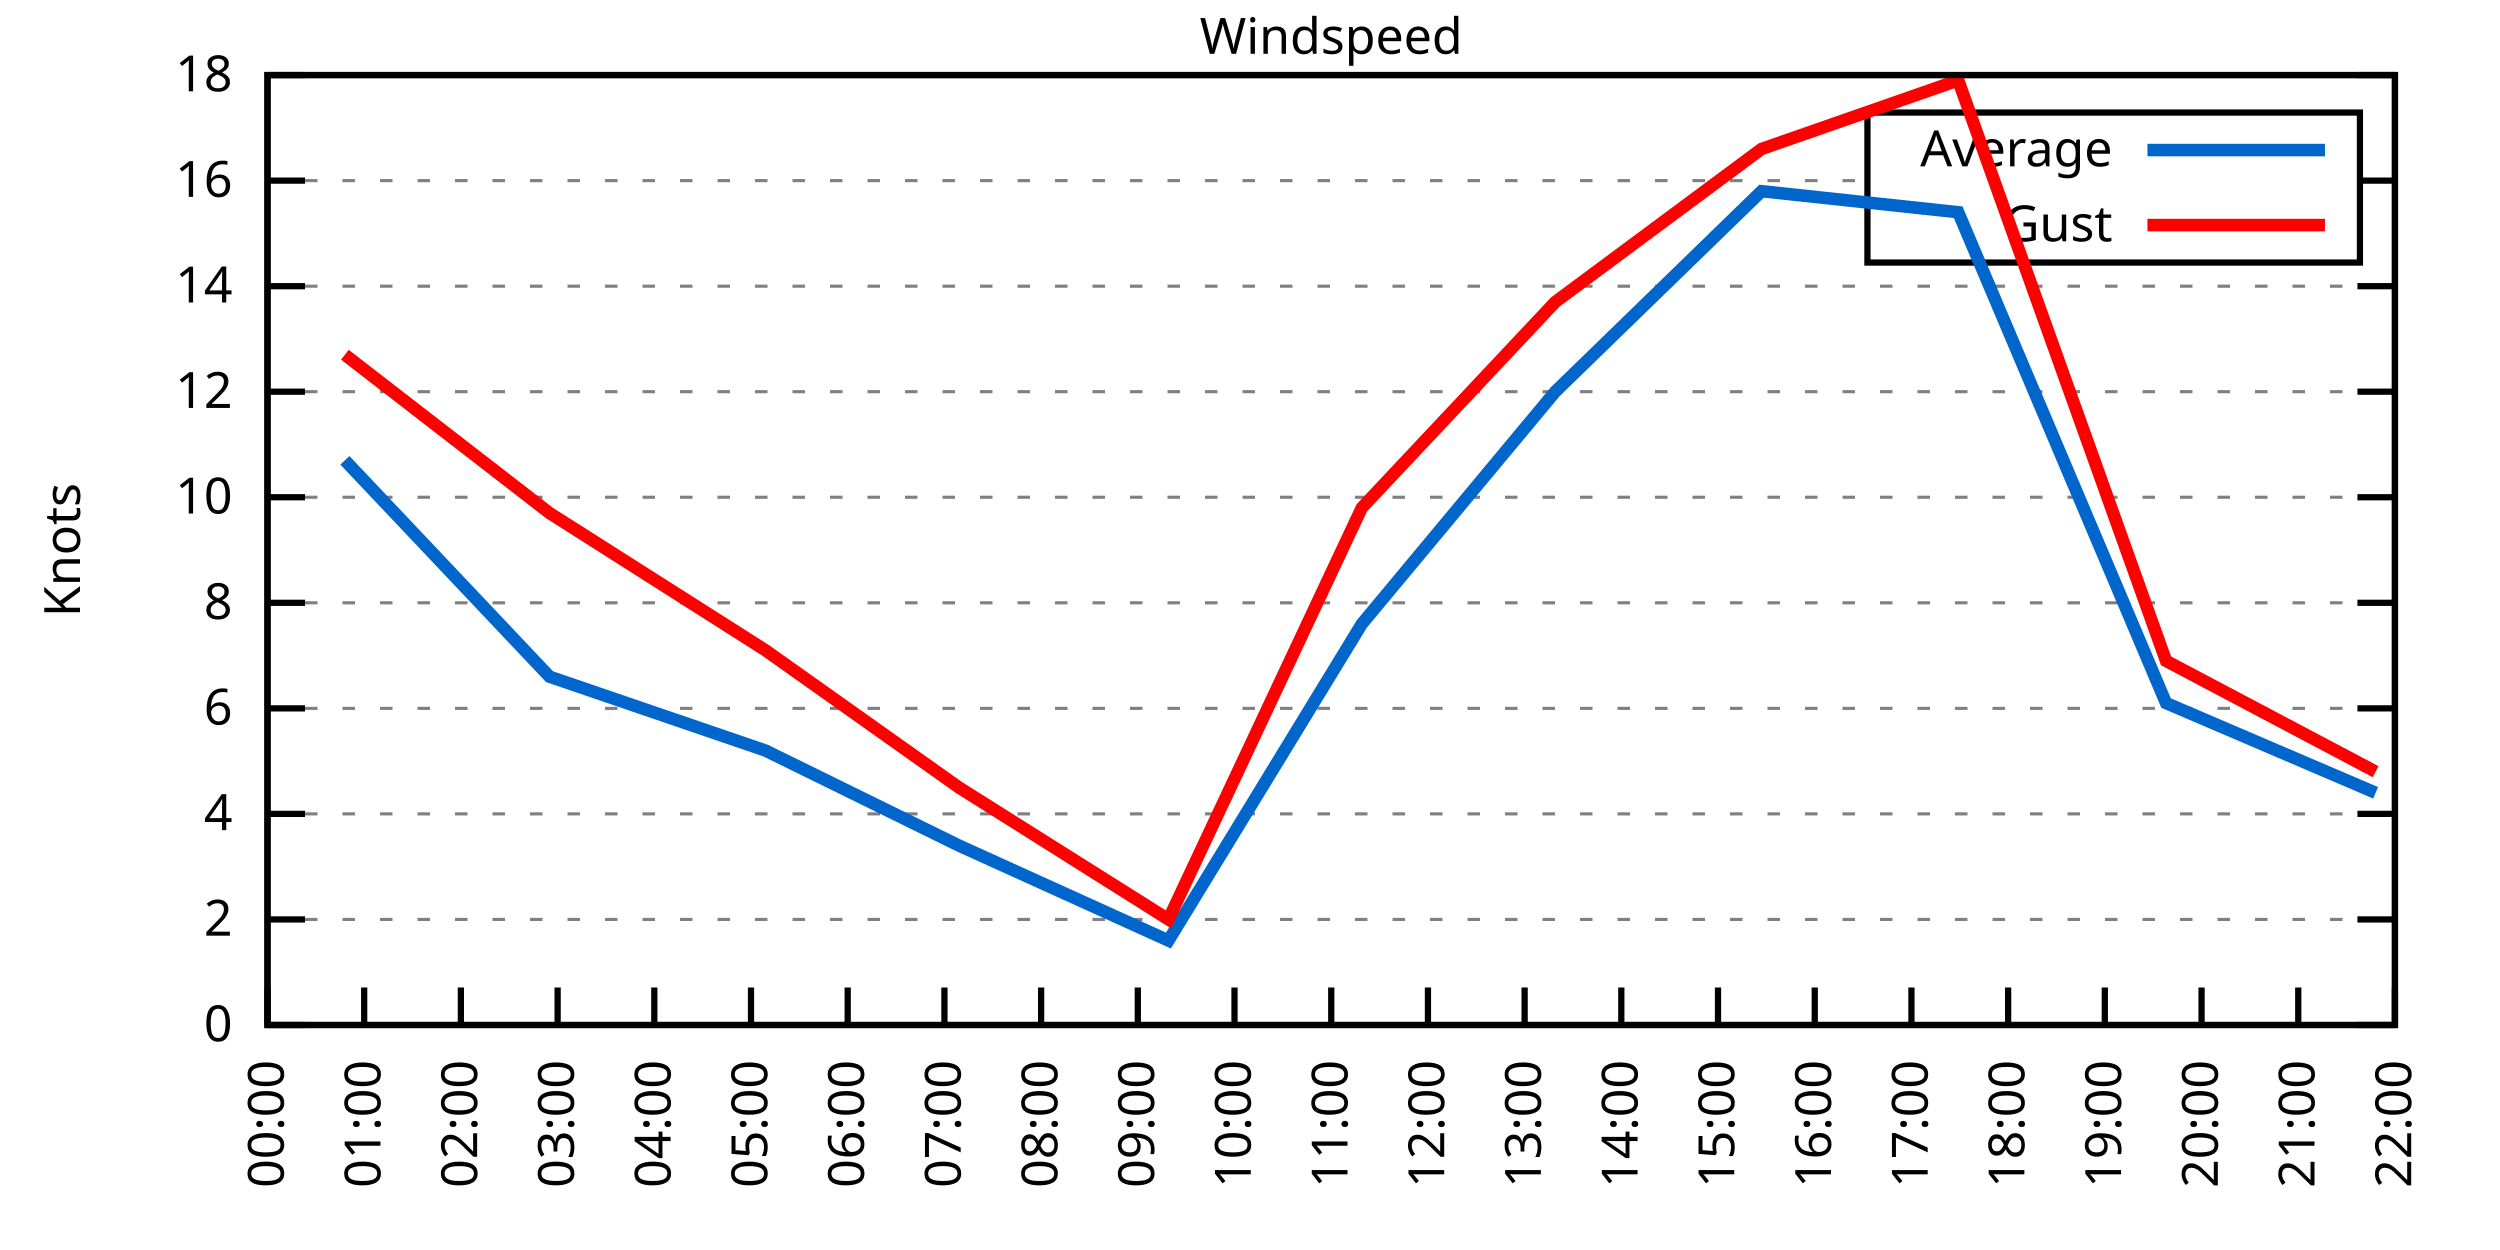
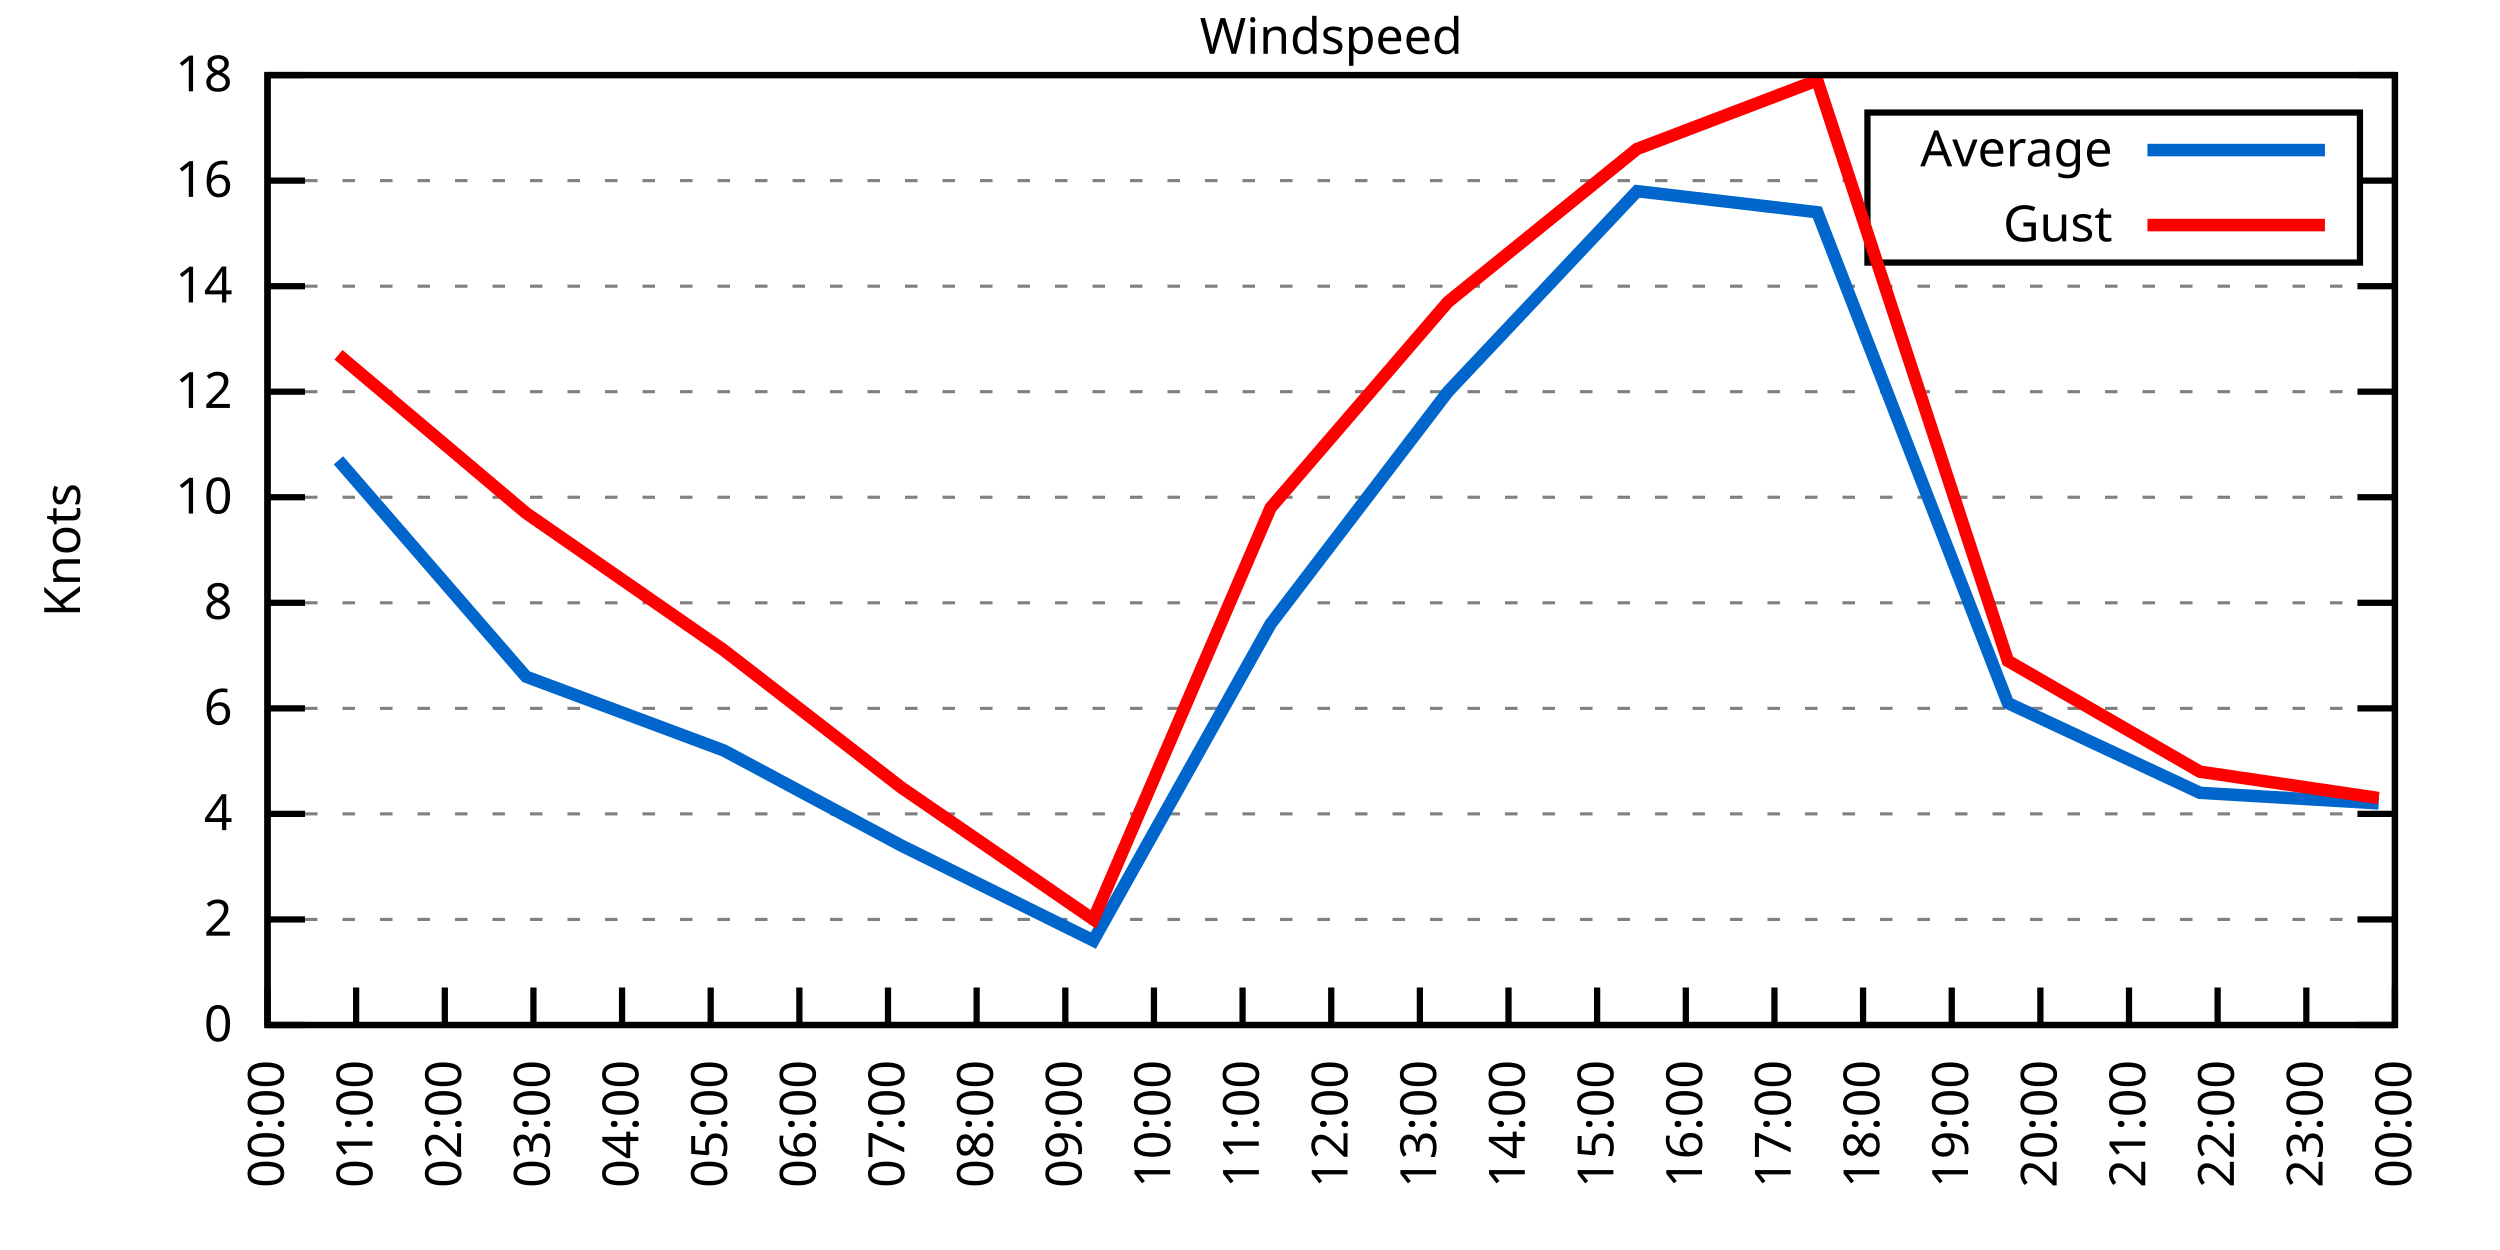
<svg xmlns="http://www.w3.org/2000/svg" xmlns:xlink="http://www.w3.org/1999/xlink" width="400" height="200" viewBox="0 0 400 200">
  <g id="gnuplot_canvas">
    <rect x="0" y="0" width="400" height="200" fill="none" />
    <defs>
      <circle id="gpDot" r="0.5" stroke-width="0.5" stroke="currentColor" />
      <path id="gpPt0" stroke-width="0.333" stroke="currentColor" d="M-1,0 h2 M0,-1 v2" />
      <path id="gpPt1" stroke-width="0.333" stroke="currentColor" d="M-1,-1 L1,1 M1,-1 L-1,1" />
      <path id="gpPt2" stroke-width="0.333" stroke="currentColor" d="M-1,0 L1,0 M0,-1 L0,1 M-1,-1 L1,1 M-1,1 L1,-1" />
      <rect id="gpPt3" stroke-width="0.333" stroke="currentColor" x="-1" y="-1" width="2" height="2" />
      <rect id="gpPt4" stroke-width="0.333" stroke="currentColor" fill="currentColor" x="-1" y="-1" width="2" height="2" />
      <circle id="gpPt5" stroke-width="0.333" stroke="currentColor" cx="0" cy="0" r="1" />
      <use xlink:href="#gpPt5" id="gpPt6" fill="currentColor" stroke="none" />
      <path id="gpPt7" stroke-width="0.333" stroke="currentColor" d="M0,-1.33 L-1.33,0.67 L1.33,0.67 z" />
      <use xlink:href="#gpPt7" id="gpPt8" fill="currentColor" stroke="none" />
      <use xlink:href="#gpPt7" id="gpPt9" stroke="currentColor" transform="rotate(180)" />
      <use xlink:href="#gpPt9" id="gpPt10" fill="currentColor" stroke="none" />
      <use xlink:href="#gpPt3" id="gpPt11" stroke="currentColor" transform="rotate(45)" />
      <use xlink:href="#gpPt11" id="gpPt12" fill="currentColor" stroke="none" />
      <path id="gpPt13" stroke-width="0.333" stroke="currentColor" d="M0,1.330 L1.265,0.411 L0.782,-1.067 L-0.782,-1.076 L-1.265,0.411 z" />
      <use xlink:href="#gpPt13" id="gpPt14" fill="currentColor" stroke="none" />
      <filter id="textbox" filterUnits="objectBoundingBox" x="0" y="0" height="1" width="1">
        <feFlood flood-color="white" flood-opacity="1" result="bgnd" />
        <feComposite in="SourceGraphic" in2="bgnd" operator="atop" />
      </filter>
      <filter id="greybox" filterUnits="objectBoundingBox" x="0" y="0" height="1" width="1">
        <feFlood flood-color="lightgrey" flood-opacity="1" result="grey" />
        <feComposite in="SourceGraphic" in2="grey" operator="atop" />
      </filter>
    </defs>
    <g fill="none" color="white" stroke="currentColor" stroke-width="1.00" stroke-linecap="butt" stroke-linejoin="miter">
</g>
    <g fill="none" color="black" stroke="currentColor" stroke-width="1.00" stroke-linecap="butt" stroke-linejoin="miter">
      <g stroke="none" shape-rendering="crispEdges">
        <polygon fill="rgb(255, 255, 255)" points="42.80,164.00 383.18,164.00 383.18,12.02 42.80,12.02 " />
      </g>
    </g>
    <g fill="none" color="black" stroke="currentColor" stroke-width="1.00" stroke-linecap="butt" stroke-linejoin="miter">
</g>
    <g fill="none" color="black" stroke="black" stroke-width="0.50" stroke-linecap="butt" stroke-linejoin="miter">
</g>
    <g fill="none" color="gray" stroke="currentColor" stroke-width="0.50" stroke-linecap="butt" stroke-linejoin="miter">
      <path stroke="gray" stroke-dasharray="2,4" class="gridline" d="M42.80,164.00 L383.19,164.00  " />
    </g>
    <g fill="none" color="gray" stroke="gray" stroke-width="1.00" stroke-linecap="butt" stroke-linejoin="miter">
</g>
    <g fill="none" color="black" stroke="currentColor" stroke-width="1.00" stroke-linecap="butt" stroke-linejoin="miter">
      <path stroke="black" d="M42.80,164.00 L48.80,164.00 M383.19,164.00 L377.19,164.00  " />
      <g transform="translate(37.20,166.60)" stroke="none" fill="black" font-family="Sans" font-size="8.00" text-anchor="end">
        <text>
          <tspan font-family="Sans"> 0</tspan>
        </text>
      </g>
    </g>
    <g fill="none" color="black" stroke="currentColor" stroke-width="1.00" stroke-linecap="butt" stroke-linejoin="miter">
</g>
    <g fill="none" color="black" stroke="black" stroke-width="0.50" stroke-linecap="butt" stroke-linejoin="miter">
</g>
    <g fill="none" color="gray" stroke="currentColor" stroke-width="0.50" stroke-linecap="butt" stroke-linejoin="miter">
      <path stroke="gray" stroke-dasharray="2,4" class="gridline" d="M42.80,147.11 L383.19,147.11  " />
    </g>
    <g fill="none" color="gray" stroke="gray" stroke-width="1.00" stroke-linecap="butt" stroke-linejoin="miter">
</g>
    <g fill="none" color="black" stroke="currentColor" stroke-width="1.00" stroke-linecap="butt" stroke-linejoin="miter">
      <path stroke="black" d="M42.80,147.11 L48.80,147.11 M383.19,147.11 L377.19,147.11  " />
      <g transform="translate(37.20,149.71)" stroke="none" fill="black" font-family="Sans" font-size="8.00" text-anchor="end">
        <text>
          <tspan font-family="Sans"> 2</tspan>
        </text>
      </g>
    </g>
    <g fill="none" color="black" stroke="currentColor" stroke-width="1.00" stroke-linecap="butt" stroke-linejoin="miter">
</g>
    <g fill="none" color="black" stroke="black" stroke-width="0.50" stroke-linecap="butt" stroke-linejoin="miter">
</g>
    <g fill="none" color="gray" stroke="currentColor" stroke-width="0.50" stroke-linecap="butt" stroke-linejoin="miter">
      <path stroke="gray" stroke-dasharray="2,4" class="gridline" d="M42.80,130.22 L383.19,130.22  " />
    </g>
    <g fill="none" color="gray" stroke="gray" stroke-width="1.00" stroke-linecap="butt" stroke-linejoin="miter">
</g>
    <g fill="none" color="black" stroke="currentColor" stroke-width="1.00" stroke-linecap="butt" stroke-linejoin="miter">
      <path stroke="black" d="M42.80,130.22 L48.80,130.22 M383.19,130.22 L377.19,130.22  " />
      <g transform="translate(37.20,132.82)" stroke="none" fill="black" font-family="Sans" font-size="8.00" text-anchor="end">
        <text>
          <tspan font-family="Sans"> 4</tspan>
        </text>
      </g>
    </g>
    <g fill="none" color="black" stroke="currentColor" stroke-width="1.00" stroke-linecap="butt" stroke-linejoin="miter">
</g>
    <g fill="none" color="black" stroke="black" stroke-width="0.50" stroke-linecap="butt" stroke-linejoin="miter">
</g>
    <g fill="none" color="gray" stroke="currentColor" stroke-width="0.50" stroke-linecap="butt" stroke-linejoin="miter">
      <path stroke="gray" stroke-dasharray="2,4" class="gridline" d="M42.80,113.34 L383.19,113.34  " />
    </g>
    <g fill="none" color="gray" stroke="gray" stroke-width="1.00" stroke-linecap="butt" stroke-linejoin="miter">
</g>
    <g fill="none" color="black" stroke="currentColor" stroke-width="1.00" stroke-linecap="butt" stroke-linejoin="miter">
      <path stroke="black" d="M42.80,113.34 L48.80,113.34 M383.19,113.34 L377.19,113.34  " />
      <g transform="translate(37.20,115.94)" stroke="none" fill="black" font-family="Sans" font-size="8.00" text-anchor="end">
        <text>
          <tspan font-family="Sans"> 6</tspan>
        </text>
      </g>
    </g>
    <g fill="none" color="black" stroke="currentColor" stroke-width="1.00" stroke-linecap="butt" stroke-linejoin="miter">
</g>
    <g fill="none" color="black" stroke="black" stroke-width="0.50" stroke-linecap="butt" stroke-linejoin="miter">
</g>
    <g fill="none" color="gray" stroke="currentColor" stroke-width="0.50" stroke-linecap="butt" stroke-linejoin="miter">
      <path stroke="gray" stroke-dasharray="2,4" class="gridline" d="M42.80,96.45 L383.19,96.45  " />
    </g>
    <g fill="none" color="gray" stroke="gray" stroke-width="1.00" stroke-linecap="butt" stroke-linejoin="miter">
</g>
    <g fill="none" color="black" stroke="currentColor" stroke-width="1.00" stroke-linecap="butt" stroke-linejoin="miter">
      <path stroke="black" d="M42.80,96.45 L48.80,96.45 M383.19,96.45 L377.19,96.45  " />
      <g transform="translate(37.20,99.05)" stroke="none" fill="black" font-family="Sans" font-size="8.00" text-anchor="end">
        <text>
          <tspan font-family="Sans"> 8</tspan>
        </text>
      </g>
    </g>
    <g fill="none" color="black" stroke="currentColor" stroke-width="1.00" stroke-linecap="butt" stroke-linejoin="miter">
</g>
    <g fill="none" color="black" stroke="black" stroke-width="0.50" stroke-linecap="butt" stroke-linejoin="miter">
</g>
    <g fill="none" color="gray" stroke="currentColor" stroke-width="0.50" stroke-linecap="butt" stroke-linejoin="miter">
      <path stroke="gray" stroke-dasharray="2,4" class="gridline" d="M42.80,79.56 L383.19,79.56  " />
    </g>
    <g fill="none" color="gray" stroke="gray" stroke-width="1.00" stroke-linecap="butt" stroke-linejoin="miter">
</g>
    <g fill="none" color="black" stroke="currentColor" stroke-width="1.00" stroke-linecap="butt" stroke-linejoin="miter">
      <path stroke="black" d="M42.80,79.56 L48.80,79.56 M383.19,79.56 L377.19,79.56  " />
      <g transform="translate(37.20,82.16)" stroke="none" fill="black" font-family="Sans" font-size="8.00" text-anchor="end">
        <text>
          <tspan font-family="Sans"> 10</tspan>
        </text>
      </g>
    </g>
    <g fill="none" color="black" stroke="currentColor" stroke-width="1.00" stroke-linecap="butt" stroke-linejoin="miter">
</g>
    <g fill="none" color="black" stroke="black" stroke-width="0.50" stroke-linecap="butt" stroke-linejoin="miter">
</g>
    <g fill="none" color="gray" stroke="currentColor" stroke-width="0.50" stroke-linecap="butt" stroke-linejoin="miter">
      <path stroke="gray" stroke-dasharray="2,4" class="gridline" d="M42.80,62.67 L383.19,62.67  " />
    </g>
    <g fill="none" color="gray" stroke="gray" stroke-width="1.00" stroke-linecap="butt" stroke-linejoin="miter">
</g>
    <g fill="none" color="black" stroke="currentColor" stroke-width="1.00" stroke-linecap="butt" stroke-linejoin="miter">
      <path stroke="black" d="M42.80,62.67 L48.80,62.67 M383.19,62.67 L377.19,62.67  " />
      <g transform="translate(37.20,65.27)" stroke="none" fill="black" font-family="Sans" font-size="8.00" text-anchor="end">
        <text>
          <tspan font-family="Sans"> 12</tspan>
        </text>
      </g>
    </g>
    <g fill="none" color="black" stroke="currentColor" stroke-width="1.00" stroke-linecap="butt" stroke-linejoin="miter">
</g>
    <g fill="none" color="black" stroke="black" stroke-width="0.50" stroke-linecap="butt" stroke-linejoin="miter">
</g>
    <g fill="none" color="gray" stroke="currentColor" stroke-width="0.50" stroke-linecap="butt" stroke-linejoin="miter">
      <path stroke="gray" stroke-dasharray="2,4" class="gridline" d="M42.80,45.79 L383.19,45.79  " />
    </g>
    <g fill="none" color="gray" stroke="gray" stroke-width="1.00" stroke-linecap="butt" stroke-linejoin="miter">
</g>
    <g fill="none" color="black" stroke="currentColor" stroke-width="1.00" stroke-linecap="butt" stroke-linejoin="miter">
      <path stroke="black" d="M42.80,45.79 L48.80,45.79 M383.19,45.79 L377.19,45.79  " />
      <g transform="translate(37.20,48.39)" stroke="none" fill="black" font-family="Sans" font-size="8.00" text-anchor="end">
        <text>
          <tspan font-family="Sans"> 14</tspan>
        </text>
      </g>
    </g>
    <g fill="none" color="black" stroke="currentColor" stroke-width="1.00" stroke-linecap="butt" stroke-linejoin="miter">
</g>
    <g fill="none" color="black" stroke="black" stroke-width="0.50" stroke-linecap="butt" stroke-linejoin="miter">
</g>
    <g fill="none" color="gray" stroke="currentColor" stroke-width="0.50" stroke-linecap="butt" stroke-linejoin="miter">
      <path stroke="gray" stroke-dasharray="2,4" class="gridline" d="M42.80,28.90 L298.79,28.90 M377.59,28.90 L383.19,28.90  " />
    </g>
    <g fill="none" color="gray" stroke="gray" stroke-width="1.00" stroke-linecap="butt" stroke-linejoin="miter">
</g>
    <g fill="none" color="black" stroke="currentColor" stroke-width="1.00" stroke-linecap="butt" stroke-linejoin="miter">
      <path stroke="black" d="M42.80,28.90 L48.80,28.90 M383.19,28.90 L377.19,28.90  " />
      <g transform="translate(37.20,31.50)" stroke="none" fill="black" font-family="Sans" font-size="8.00" text-anchor="end">
        <text>
          <tspan font-family="Sans"> 16</tspan>
        </text>
      </g>
    </g>
    <g fill="none" color="black" stroke="currentColor" stroke-width="1.00" stroke-linecap="butt" stroke-linejoin="miter">
</g>
    <g fill="none" color="black" stroke="black" stroke-width="0.50" stroke-linecap="butt" stroke-linejoin="miter">
</g>
    <g fill="none" color="gray" stroke="currentColor" stroke-width="0.50" stroke-linecap="butt" stroke-linejoin="miter">
      <path stroke="gray" stroke-dasharray="2,4" class="gridline" d="M42.80,12.01 L383.19,12.01  " />
    </g>
    <g fill="none" color="gray" stroke="gray" stroke-width="1.00" stroke-linecap="butt" stroke-linejoin="miter">
</g>
    <g fill="none" color="black" stroke="currentColor" stroke-width="1.00" stroke-linecap="butt" stroke-linejoin="miter">
      <path stroke="black" d="M42.80,12.01 L48.80,12.01 M383.19,12.01 L377.19,12.01  " />
      <g transform="translate(37.20,14.61)" stroke="none" fill="black" font-family="Sans" font-size="8.00" text-anchor="end">
        <text>
          <tspan font-family="Sans"> 18</tspan>
        </text>
      </g>
    </g>
    <g fill="none" color="black" stroke="currentColor" stroke-width="1.00" stroke-linecap="butt" stroke-linejoin="miter">
      <path stroke="black" d="M42.80,164.00 L42.80,158.00  " />
      <g transform="translate(45.40,169.60) rotate(270.00)" stroke="none" fill="black" font-family="Sans" font-size="8.00" text-anchor="end">
        <text>
          <tspan font-family="Sans">00:00</tspan>
        </text>
      </g>
    </g>
    <g fill="none" color="black" stroke="currentColor" stroke-width="1.00" stroke-linecap="butt" stroke-linejoin="miter">
-       <path stroke="black" d="M58.27,164.00 L58.27,158.00  " />
-       <g transform="translate(60.87,169.60) rotate(270.00)" stroke="none" fill="black" font-family="Sans" font-size="8.00" text-anchor="end">
+       <path stroke="black" d="M56.98,164.00 L56.98,158.00  " />
+       <g transform="translate(59.58,169.60) rotate(270.00)" stroke="none" fill="black" font-family="Sans" font-size="8.00" text-anchor="end">
        <text>
          <tspan font-family="Sans">01:00</tspan>
        </text>
      </g>
    </g>
    <g fill="none" color="black" stroke="currentColor" stroke-width="1.00" stroke-linecap="butt" stroke-linejoin="miter">
-       <path stroke="black" d="M73.74,164.00 L73.74,158.00  " />
-       <g transform="translate(76.34,169.60) rotate(270.00)" stroke="none" fill="black" font-family="Sans" font-size="8.00" text-anchor="end">
+       <path stroke="black" d="M71.17,164.00 L71.17,158.00  " />
+       <g transform="translate(73.77,169.60) rotate(270.00)" stroke="none" fill="black" font-family="Sans" font-size="8.00" text-anchor="end">
        <text>
          <tspan font-family="Sans">02:00</tspan>
        </text>
      </g>
    </g>
    <g fill="none" color="black" stroke="currentColor" stroke-width="1.00" stroke-linecap="butt" stroke-linejoin="miter">
-       <path stroke="black" d="M89.22,164.00 L89.22,158.00  " />
-       <g transform="translate(91.82,169.60) rotate(270.00)" stroke="none" fill="black" font-family="Sans" font-size="8.00" text-anchor="end">
+       <path stroke="black" d="M85.35,164.00 L85.35,158.00  " />
+       <g transform="translate(87.95,169.60) rotate(270.00)" stroke="none" fill="black" font-family="Sans" font-size="8.00" text-anchor="end">
        <text>
          <tspan font-family="Sans">03:00</tspan>
        </text>
      </g>
    </g>
    <g fill="none" color="black" stroke="currentColor" stroke-width="1.00" stroke-linecap="butt" stroke-linejoin="miter">
-       <path stroke="black" d="M104.69,164.00 L104.69,158.00  " />
-       <g transform="translate(107.29,169.60) rotate(270.00)" stroke="none" fill="black" font-family="Sans" font-size="8.00" text-anchor="end">
+       <path stroke="black" d="M99.53,164.00 L99.53,158.00  " />
+       <g transform="translate(102.13,169.60) rotate(270.00)" stroke="none" fill="black" font-family="Sans" font-size="8.00" text-anchor="end">
        <text>
          <tspan font-family="Sans">04:00</tspan>
        </text>
      </g>
    </g>
    <g fill="none" color="black" stroke="currentColor" stroke-width="1.00" stroke-linecap="butt" stroke-linejoin="miter">
-       <path stroke="black" d="M120.16,164.00 L120.16,158.00  " />
-       <g transform="translate(122.76,169.60) rotate(270.00)" stroke="none" fill="black" font-family="Sans" font-size="8.00" text-anchor="end">
+       <path stroke="black" d="M113.71,164.00 L113.71,158.00  " />
+       <g transform="translate(116.31,169.60) rotate(270.00)" stroke="none" fill="black" font-family="Sans" font-size="8.00" text-anchor="end">
        <text>
          <tspan font-family="Sans">05:00</tspan>
        </text>
      </g>
    </g>
    <g fill="none" color="black" stroke="currentColor" stroke-width="1.00" stroke-linecap="butt" stroke-linejoin="miter">
-       <path stroke="black" d="M135.63,164.00 L135.63,158.00  " />
-       <g transform="translate(138.23,169.60) rotate(270.00)" stroke="none" fill="black" font-family="Sans" font-size="8.00" text-anchor="end">
+       <path stroke="black" d="M127.90,164.00 L127.90,158.00  " />
+       <g transform="translate(130.50,169.60) rotate(270.00)" stroke="none" fill="black" font-family="Sans" font-size="8.00" text-anchor="end">
        <text>
          <tspan font-family="Sans">06:00</tspan>
        </text>
      </g>
    </g>
    <g fill="none" color="black" stroke="currentColor" stroke-width="1.00" stroke-linecap="butt" stroke-linejoin="miter">
-       <path stroke="black" d="M151.11,164.00 L151.11,158.00  " />
-       <g transform="translate(153.71,169.60) rotate(270.00)" stroke="none" fill="black" font-family="Sans" font-size="8.00" text-anchor="end">
+       <path stroke="black" d="M142.08,164.00 L142.08,158.00  " />
+       <g transform="translate(144.68,169.60) rotate(270.00)" stroke="none" fill="black" font-family="Sans" font-size="8.00" text-anchor="end">
        <text>
          <tspan font-family="Sans">07:00</tspan>
        </text>
      </g>
    </g>
    <g fill="none" color="black" stroke="currentColor" stroke-width="1.00" stroke-linecap="butt" stroke-linejoin="miter">
-       <path stroke="black" d="M166.58,164.00 L166.58,158.00  " />
-       <g transform="translate(169.18,169.60) rotate(270.00)" stroke="none" fill="black" font-family="Sans" font-size="8.00" text-anchor="end">
+       <path stroke="black" d="M156.26,164.00 L156.26,158.00  " />
+       <g transform="translate(158.86,169.60) rotate(270.00)" stroke="none" fill="black" font-family="Sans" font-size="8.00" text-anchor="end">
        <text>
          <tspan font-family="Sans">08:00</tspan>
        </text>
      </g>
    </g>
    <g fill="none" color="black" stroke="currentColor" stroke-width="1.00" stroke-linecap="butt" stroke-linejoin="miter">
-       <path stroke="black" d="M182.05,164.00 L182.05,158.00  " />
-       <g transform="translate(184.65,169.60) rotate(270.00)" stroke="none" fill="black" font-family="Sans" font-size="8.00" text-anchor="end">
+       <path stroke="black" d="M170.45,164.00 L170.45,158.00  " />
+       <g transform="translate(173.05,169.60) rotate(270.00)" stroke="none" fill="black" font-family="Sans" font-size="8.00" text-anchor="end">
        <text>
          <tspan font-family="Sans">09:00</tspan>
        </text>
      </g>
    </g>
    <g fill="none" color="black" stroke="currentColor" stroke-width="1.00" stroke-linecap="butt" stroke-linejoin="miter">
-       <path stroke="black" d="M197.52,164.00 L197.52,158.00  " />
-       <g transform="translate(200.12,169.60) rotate(270.00)" stroke="none" fill="black" font-family="Sans" font-size="8.00" text-anchor="end">
+       <path stroke="black" d="M184.63,164.00 L184.63,158.00  " />
+       <g transform="translate(187.23,169.60) rotate(270.00)" stroke="none" fill="black" font-family="Sans" font-size="8.00" text-anchor="end">
        <text>
          <tspan font-family="Sans">10:00</tspan>
+         </text>
+       </g>
+     </g>
+     <g fill="none" color="black" stroke="currentColor" stroke-width="1.00" stroke-linecap="butt" stroke-linejoin="miter">
+       <path stroke="black" d="M198.81,164.00 L198.81,158.00  " />
+       <g transform="translate(201.41,169.60) rotate(270.00)" stroke="none" fill="black" font-family="Sans" font-size="8.00" text-anchor="end">
+         <text>
+           <tspan font-family="Sans">11:00</tspan>
        </text>
      </g>
    </g>
    <g fill="none" color="black" stroke="currentColor" stroke-width="1.00" stroke-linecap="butt" stroke-linejoin="miter">
      <path stroke="black" d="M213.00,164.00 L213.00,158.00  " />
      <g transform="translate(215.60,169.60) rotate(270.00)" stroke="none" fill="black" font-family="Sans" font-size="8.00" text-anchor="end">
        <text>
-           <tspan font-family="Sans">11:00</tspan>
-         </text>
-       </g>
-     </g>
-     <g fill="none" color="black" stroke="currentColor" stroke-width="1.00" stroke-linecap="butt" stroke-linejoin="miter">
-       <path stroke="black" d="M228.47,164.00 L228.47,158.00  " />
-       <g transform="translate(231.07,169.60) rotate(270.00)" stroke="none" fill="black" font-family="Sans" font-size="8.00" text-anchor="end">
-         <text>
          <tspan font-family="Sans">12:00</tspan>
        </text>
      </g>
    </g>
    <g fill="none" color="black" stroke="currentColor" stroke-width="1.00" stroke-linecap="butt" stroke-linejoin="miter">
-       <path stroke="black" d="M243.94,164.00 L243.94,158.00  " />
-       <g transform="translate(246.54,169.60) rotate(270.00)" stroke="none" fill="black" font-family="Sans" font-size="8.00" text-anchor="end">
+       <path stroke="black" d="M227.18,164.00 L227.18,158.00  " />
+       <g transform="translate(229.78,169.60) rotate(270.00)" stroke="none" fill="black" font-family="Sans" font-size="8.00" text-anchor="end">
        <text>
          <tspan font-family="Sans">13:00</tspan>
        </text>
      </g>
    </g>
    <g fill="none" color="black" stroke="currentColor" stroke-width="1.00" stroke-linecap="butt" stroke-linejoin="miter">
-       <path stroke="black" d="M259.41,164.00 L259.41,158.00  " />
-       <g transform="translate(262.01,169.60) rotate(270.00)" stroke="none" fill="black" font-family="Sans" font-size="8.00" text-anchor="end">
+       <path stroke="black" d="M241.36,164.00 L241.36,158.00  " />
+       <g transform="translate(243.96,169.60) rotate(270.00)" stroke="none" fill="black" font-family="Sans" font-size="8.00" text-anchor="end">
        <text>
          <tspan font-family="Sans">14:00</tspan>
        </text>
      </g>
    </g>
    <g fill="none" color="black" stroke="currentColor" stroke-width="1.00" stroke-linecap="butt" stroke-linejoin="miter">
-       <path stroke="black" d="M274.88,164.00 L274.88,158.00  " />
-       <g transform="translate(277.48,169.60) rotate(270.00)" stroke="none" fill="black" font-family="Sans" font-size="8.00" text-anchor="end">
+       <path stroke="black" d="M255.54,164.00 L255.54,158.00  " />
+       <g transform="translate(258.14,169.60) rotate(270.00)" stroke="none" fill="black" font-family="Sans" font-size="8.00" text-anchor="end">
        <text>
          <tspan font-family="Sans">15:00</tspan>
        </text>
      </g>
    </g>
    <g fill="none" color="black" stroke="currentColor" stroke-width="1.00" stroke-linecap="butt" stroke-linejoin="miter">
-       <path stroke="black" d="M290.36,164.00 L290.36,158.00  " />
-       <g transform="translate(292.96,169.60) rotate(270.00)" stroke="none" fill="black" font-family="Sans" font-size="8.00" text-anchor="end">
+       <path stroke="black" d="M269.73,164.00 L269.73,158.00  " />
+       <g transform="translate(272.33,169.60) rotate(270.00)" stroke="none" fill="black" font-family="Sans" font-size="8.00" text-anchor="end">
        <text>
          <tspan font-family="Sans">16:00</tspan>
        </text>
      </g>
    </g>
    <g fill="none" color="black" stroke="currentColor" stroke-width="1.00" stroke-linecap="butt" stroke-linejoin="miter">
-       <path stroke="black" d="M305.83,164.00 L305.83,158.00  " />
-       <g transform="translate(308.43,169.60) rotate(270.00)" stroke="none" fill="black" font-family="Sans" font-size="8.00" text-anchor="end">
+       <path stroke="black" d="M283.91,164.00 L283.91,158.00  " />
+       <g transform="translate(286.51,169.60) rotate(270.00)" stroke="none" fill="black" font-family="Sans" font-size="8.00" text-anchor="end">
        <text>
          <tspan font-family="Sans">17:00</tspan>
        </text>
      </g>
    </g>
    <g fill="none" color="black" stroke="currentColor" stroke-width="1.00" stroke-linecap="butt" stroke-linejoin="miter">
-       <path stroke="black" d="M321.30,164.00 L321.30,158.00  " />
-       <g transform="translate(323.90,169.60) rotate(270.00)" stroke="none" fill="black" font-family="Sans" font-size="8.00" text-anchor="end">
+       <path stroke="black" d="M298.09,164.00 L298.09,158.00  " />
+       <g transform="translate(300.69,169.60) rotate(270.00)" stroke="none" fill="black" font-family="Sans" font-size="8.00" text-anchor="end">
        <text>
          <tspan font-family="Sans">18:00</tspan>
        </text>
      </g>
    </g>
    <g fill="none" color="black" stroke="currentColor" stroke-width="1.00" stroke-linecap="butt" stroke-linejoin="miter">
-       <path stroke="black" d="M336.77,164.00 L336.77,158.00  " />
-       <g transform="translate(339.37,169.60) rotate(270.00)" stroke="none" fill="black" font-family="Sans" font-size="8.00" text-anchor="end">
+       <path stroke="black" d="M312.28,164.00 L312.28,158.00  " />
+       <g transform="translate(314.88,169.60) rotate(270.00)" stroke="none" fill="black" font-family="Sans" font-size="8.00" text-anchor="end">
        <text>
          <tspan font-family="Sans">19:00</tspan>
        </text>
      </g>
    </g>
    <g fill="none" color="black" stroke="currentColor" stroke-width="1.00" stroke-linecap="butt" stroke-linejoin="miter">
-       <path stroke="black" d="M352.25,164.00 L352.25,158.00  " />
-       <g transform="translate(354.85,169.60) rotate(270.00)" stroke="none" fill="black" font-family="Sans" font-size="8.00" text-anchor="end">
+       <path stroke="black" d="M326.46,164.00 L326.46,158.00  " />
+       <g transform="translate(329.06,169.60) rotate(270.00)" stroke="none" fill="black" font-family="Sans" font-size="8.00" text-anchor="end">
        <text>
          <tspan font-family="Sans">20:00</tspan>
        </text>
      </g>
    </g>
    <g fill="none" color="black" stroke="currentColor" stroke-width="1.00" stroke-linecap="butt" stroke-linejoin="miter">
-       <path stroke="black" d="M367.72,164.00 L367.72,158.00  " />
-       <g transform="translate(370.32,169.60) rotate(270.00)" stroke="none" fill="black" font-family="Sans" font-size="8.00" text-anchor="end">
+       <path stroke="black" d="M340.64,164.00 L340.64,158.00  " />
+       <g transform="translate(343.24,169.60) rotate(270.00)" stroke="none" fill="black" font-family="Sans" font-size="8.00" text-anchor="end">
        <text>
          <tspan font-family="Sans">21:00</tspan>
+         </text>
+       </g>
+     </g>
+     <g fill="none" color="black" stroke="currentColor" stroke-width="1.00" stroke-linecap="butt" stroke-linejoin="miter">
+       <path stroke="black" d="M354.82,164.00 L354.82,158.00  " />
+       <g transform="translate(357.42,169.60) rotate(270.00)" stroke="none" fill="black" font-family="Sans" font-size="8.00" text-anchor="end">
+         <text>
+           <tspan font-family="Sans">22:00</tspan>
+         </text>
+       </g>
+     </g>
+     <g fill="none" color="black" stroke="currentColor" stroke-width="1.00" stroke-linecap="butt" stroke-linejoin="miter">
+       <path stroke="black" d="M369.01,164.00 L369.01,158.00  " />
+       <g transform="translate(371.61,169.60) rotate(270.00)" stroke="none" fill="black" font-family="Sans" font-size="8.00" text-anchor="end">
+         <text>
+           <tspan font-family="Sans">23:00</tspan>
        </text>
      </g>
    </g>
    <g fill="none" color="black" stroke="currentColor" stroke-width="1.00" stroke-linecap="butt" stroke-linejoin="miter">
      <path stroke="black" d="M383.19,164.00 L383.19,158.00  " />
      <g transform="translate(385.79,169.60) rotate(270.00)" stroke="none" fill="black" font-family="Sans" font-size="8.00" text-anchor="end">
        <text>
-           <tspan font-family="Sans">22:00</tspan>
+           <tspan font-family="Sans">00:00</tspan>
        </text>
      </g>
    </g>
    <g fill="none" color="black" stroke="currentColor" stroke-width="1.00" stroke-linecap="butt" stroke-linejoin="miter">
</g>
    <g fill="none" color="black" stroke="currentColor" stroke-width="1.00" stroke-linecap="butt" stroke-linejoin="miter">
      <path stroke="black" d="M42.80,12.01 L42.80,164.00 L383.19,164.00 L383.19,12.01 L42.80,12.01 Z  " />
    </g>
    <g fill="none" color="black" stroke="currentColor" stroke-width="1.00" stroke-linecap="butt" stroke-linejoin="miter">
</g>
    <g fill="none" color="black" stroke="currentColor" stroke-width="1.00" stroke-linecap="butt" stroke-linejoin="miter">
      <path stroke="black" d="M298.79,42.01 L298.79,18.01 L377.59,18.01 L377.59,42.01 L298.79,42.01 Z  " />
    </g>
    <g id="Windspeed_plot_1">
      <g fill="none" color="white" stroke="black" stroke-width="2.00" stroke-linecap="butt" stroke-linejoin="miter">
</g>
      <g fill="none" color="black" stroke="currentColor" stroke-width="2.00" stroke-linecap="butt" stroke-linejoin="miter">
        <g transform="translate(337.99,26.61)" stroke="none" fill="black" font-family="Sans" font-size="8.00" text-anchor="end">
          <text>
            <tspan font-family="Sans">Average</tspan>
          </text>
        </g>
      </g>
      <g fill="none" color="black" stroke="currentColor" stroke-width="2.00" stroke-linecap="butt" stroke-linejoin="miter">
-         <path stroke="rgb(  0, 102, 204)" d="M343.59,24.01 L371.99,24.01 M55.18,73.65 L87.93,108.27 L122.48,120.09 L153.43,135.29 L186.95,150.49 L217.89,99.83   L248.84,62.67 L281.85,30.59 L313.31,33.96 L346.57,112.49 L380.10,126.85  " />
+         <path stroke="rgb(  0, 102, 204)" d="M343.59,24.01 L371.99,24.01 M54.15,73.65 L84.17,108.27 L115.84,120.09 L144.21,135.29 L174.94,150.49 L203.30,99.83   L231.67,62.67 L261.93,30.59 L290.76,33.96 L321.26,112.49 L351.99,126.85 L380.59,128.54  " />
      </g>
    </g>
    <g id="Windspeed_plot_2">
      <g fill="none" color="black" stroke="currentColor" stroke-width="2.00" stroke-linecap="butt" stroke-linejoin="miter">
        <g transform="translate(337.99,38.61)" stroke="none" fill="black" font-family="Sans" font-size="8.00" text-anchor="end">
          <text>
            <tspan font-family="Sans">Gust</tspan>
          </text>
        </g>
      </g>
      <g fill="none" color="black" stroke="currentColor" stroke-width="2.00" stroke-linecap="butt" stroke-linejoin="miter">
-         <path stroke="rgb(255,   0,   0)" d="M343.59,36.01 L371.99,36.01 M55.18,56.76 L87.93,82.09 L122.48,104.05 L153.43,126.00 L186.95,147.11 L217.89,81.25   L248.84,48.32 L281.85,23.83 L313.31,12.85 L346.57,105.74 L380.10,123.47  " />
+         <path stroke="rgb(255,   0,   0)" d="M343.59,36.01 L371.99,36.01 M54.15,56.76 L84.17,82.09 L115.84,104.05 L144.21,126.00 L174.94,147.11 L203.30,81.25   L231.67,48.32 L261.93,23.83 L290.76,12.85 L321.26,105.74 L351.99,123.47 L380.59,127.69  " />
      </g>
    </g>
    <g fill="none" color="black" stroke="currentColor" stroke-width="2.00" stroke-linecap="butt" stroke-linejoin="miter">
</g>
    <g fill="none" color="black" stroke="black" stroke-width="1.00" stroke-linecap="butt" stroke-linejoin="miter">
</g>
    <g fill="none" color="black" stroke="currentColor" stroke-width="1.00" stroke-linecap="butt" stroke-linejoin="miter">
      <path stroke="black" d="M42.80,12.01 L42.80,164.00 L383.19,164.00 L383.19,12.01 L42.80,12.01 Z  " />
      <g transform="translate(12.80,88.01) rotate(270.00)" stroke="none" fill="black" font-family="Sans" font-size="8.00" text-anchor="middle">
        <text>
          <tspan font-family="Sans">Knots</tspan>
        </text>
      </g>
    </g>
    <g fill="none" color="black" stroke="currentColor" stroke-width="1.00" stroke-linecap="butt" stroke-linejoin="miter">
</g>
    <g fill="none" color="black" stroke="currentColor" stroke-width="1.00" stroke-linecap="butt" stroke-linejoin="miter">
      <g transform="translate(212.99,8.61)" stroke="none" fill="black" font-family="Sans" font-size="8.00" text-anchor="middle">
        <text>
          <tspan font-family="Sans">Windspeed</tspan>
        </text>
      </g>
    </g>
    <g fill="none" color="black" stroke="currentColor" stroke-width="1.00" stroke-linecap="butt" stroke-linejoin="miter">
</g>
  </g>
</svg>
